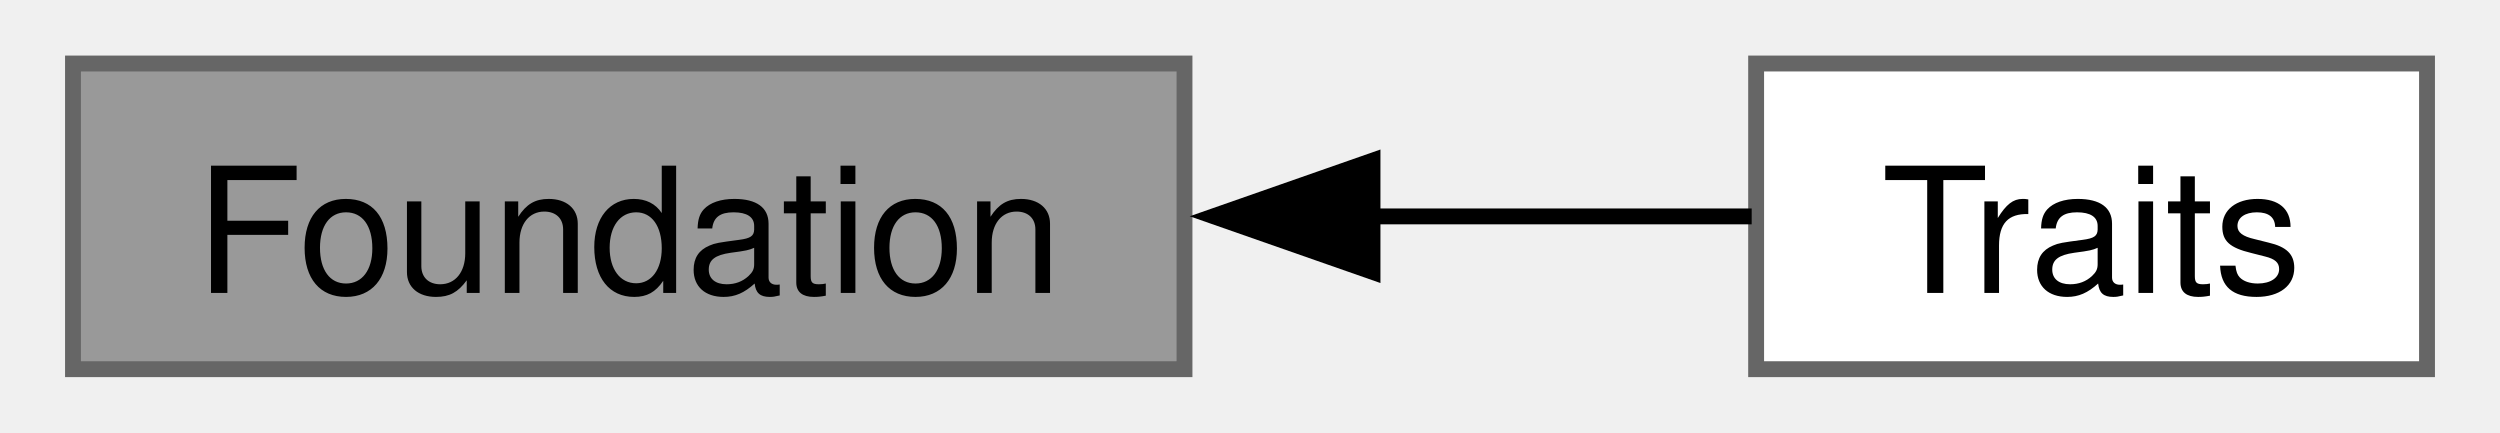
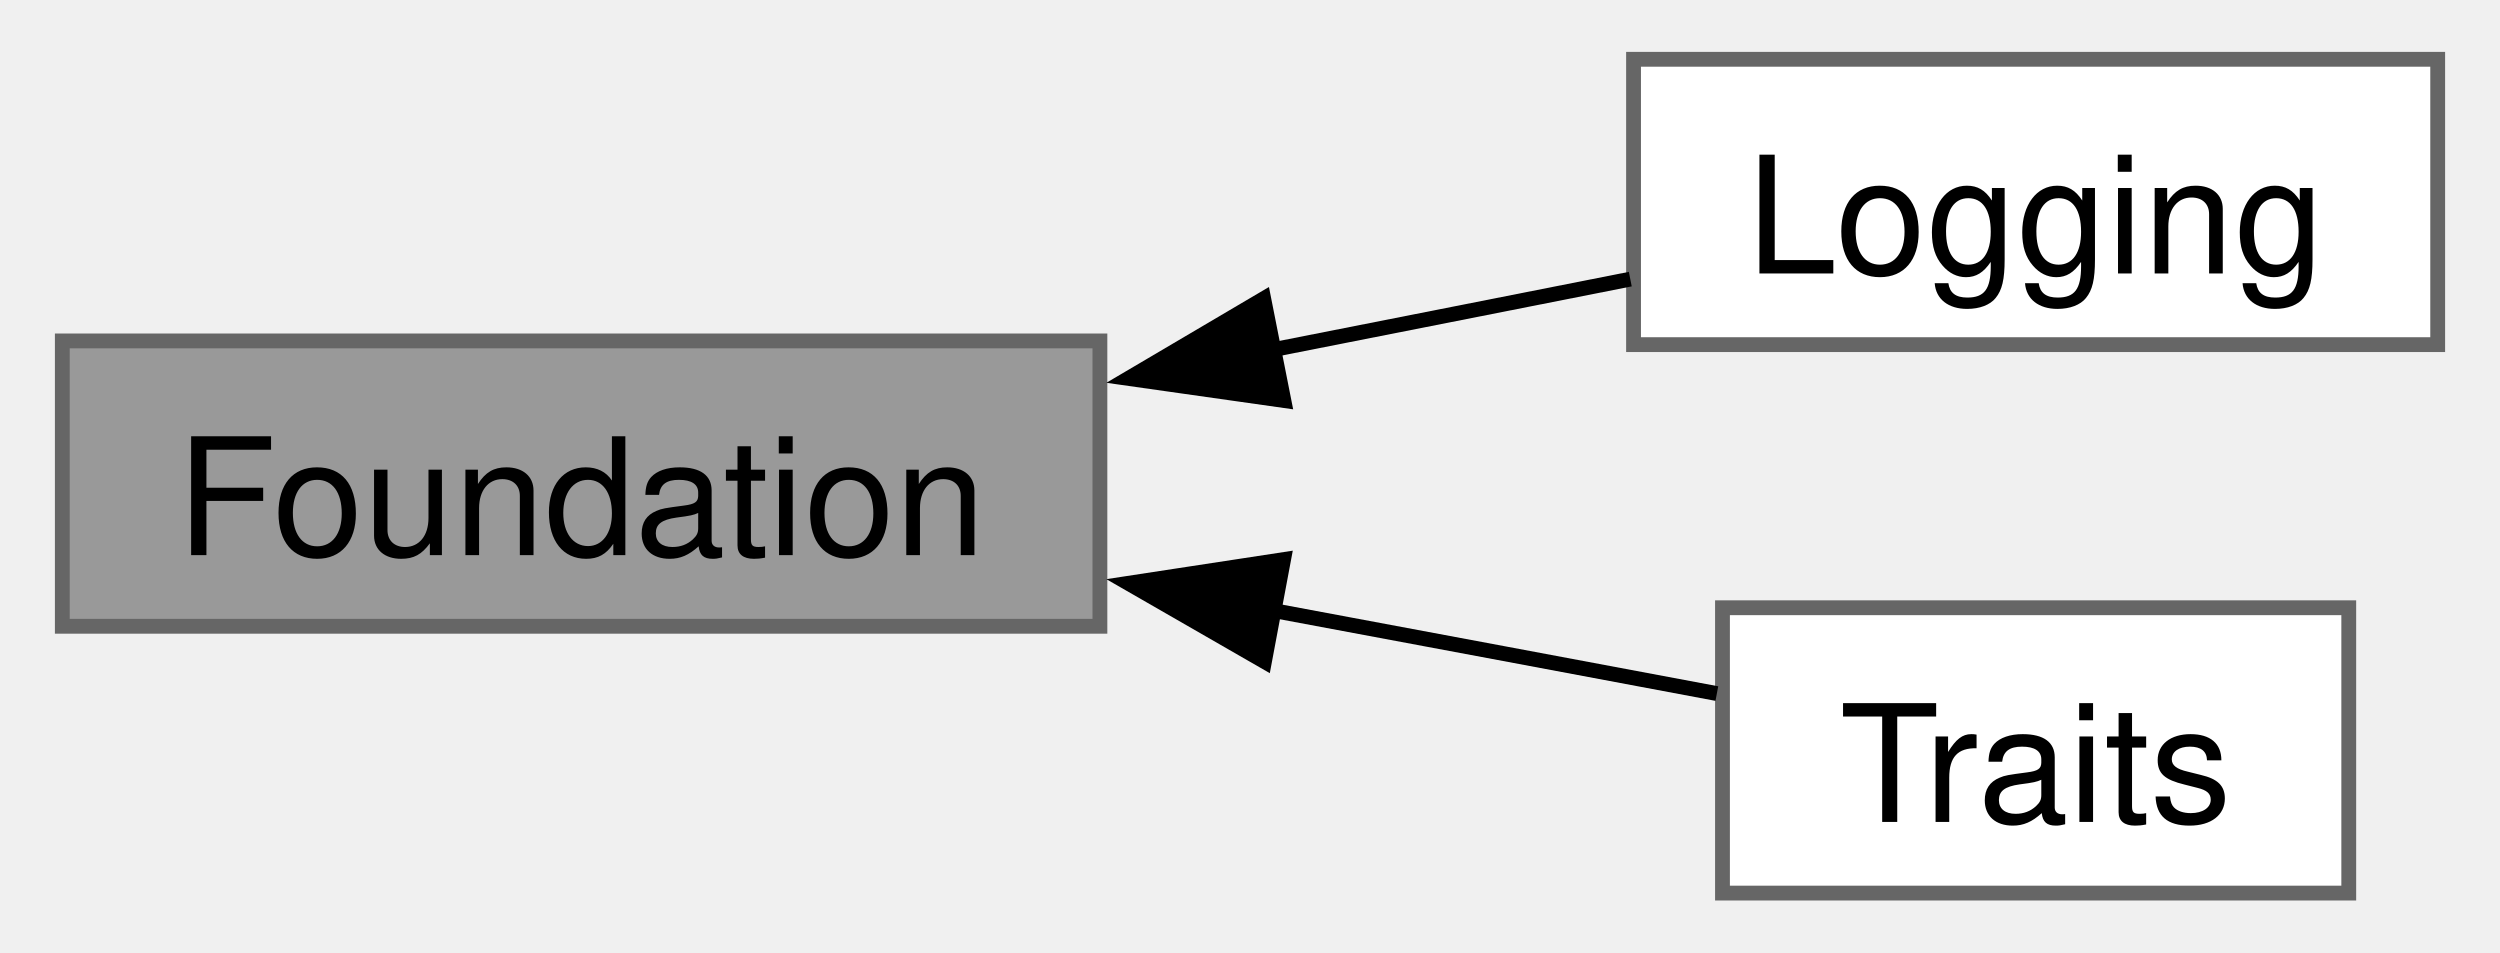
- <svg xmlns="http://www.w3.org/2000/svg" xmlns:xlink="http://www.w3.org/1999/xlink" width="156pt" height="27pt" viewBox="0.00 0.00 156.25 27.25">
-   <g id="graph0" class="graph" transform="scale(1 1) rotate(0) translate(4 23.25)">
+ <svg xmlns="http://www.w3.org/2000/svg" xmlns:xlink="http://www.w3.org/1999/xlink" width="168pt" height="64pt" viewBox="0.00 0.00 168.25 64.25">
+   <g id="graph0" class="graph" transform="scale(1 1) rotate(0) translate(4 60.25)">
    <g id="Node000001" class="node">
      <g id="a_Node000001">
        <a xlink:title="The foundation classes of the library.">
-           <polygon fill="#999999" stroke="#666666" points="70,-19.25 0,-19.25 0,0 70,0 70,-19.25" />
-           <text text-anchor="middle" x="35" y="-4.8" font-family="Helvetica,sans-Serif" font-size="11.00">Foundation</text>
+           <polygon fill="#999999" stroke="#666666" points="70,-37.25 0,-37.25 0,-18 70,-18 70,-37.25" />
+           <text text-anchor="middle" x="35" y="-22.8" font-family="Helvetica,sans-Serif" font-size="11.00">Foundation</text>
        </a>
      </g>
    </g>
    <g id="Node000002" class="node">
      <g id="a_Node000002">
-         <a xlink:href="group__traits.html" target="_top" xlink:title="Traits for your classes and types.">
-           <polygon fill="white" stroke="#666666" points="148.25,-19.25 106,-19.25 106,0 148.25,0 148.25,-19.25" />
-           <text text-anchor="middle" x="127.12" y="-4.8" font-family="Helvetica,sans-Serif" font-size="11.00">Traits</text>
+         <a xlink:href="group__logging.html" target="_top" xlink:title="Logging-related functions.">
+           <polygon fill="white" stroke="#666666" points="160.25,-56.25 106,-56.25 106,-37 160.25,-37 160.25,-56.25" />
+           <text text-anchor="middle" x="133.12" y="-41.8" font-family="Helvetica,sans-Serif" font-size="11.00">Logging</text>
        </a>
      </g>
    </g>
    <g id="edge1" class="edge">
-       <path fill="none" stroke="black" d="M81.72,-9.62C90.15,-9.62 98.54,-9.62 105.72,-9.62" />
-       <polygon fill="black" stroke="black" points="81.84,-6.13 71.84,-9.63 81.84,-13.13 81.84,-6.13" />
+       <path fill="none" stroke="black" d="M81.59,-36.64C89.88,-38.28 98.28,-39.93 105.78,-41.42" />
+       <polygon fill="black" stroke="black" points="82.41,-33.23 71.92,-34.72 81.05,-40.1 82.41,-33.23" />
+     </g>
+     <g id="Node000003" class="node">
+       <g id="a_Node000003">
+         <a xlink:href="group__traits.html" target="_top" xlink:title="Traits for your classes and types.">
+           <polygon fill="white" stroke="#666666" points="154.25,-19.25 112,-19.25 112,0 154.25,0 154.25,-19.25" />
+           <text text-anchor="middle" x="133.12" y="-4.8" font-family="Helvetica,sans-Serif" font-size="11.00">Traits</text>
+         </a>
+       </g>
+     </g>
+     <g id="edge2" class="edge">
+       <path fill="none" stroke="black" d="M81.67,-19.07C92.17,-17.11 102.83,-15.11 111.62,-13.46" />
+       <polygon fill="black" stroke="black" points="81.1,-15.62 71.92,-20.9 82.39,-22.5 81.1,-15.62" />
    </g>
  </g>
</svg>
